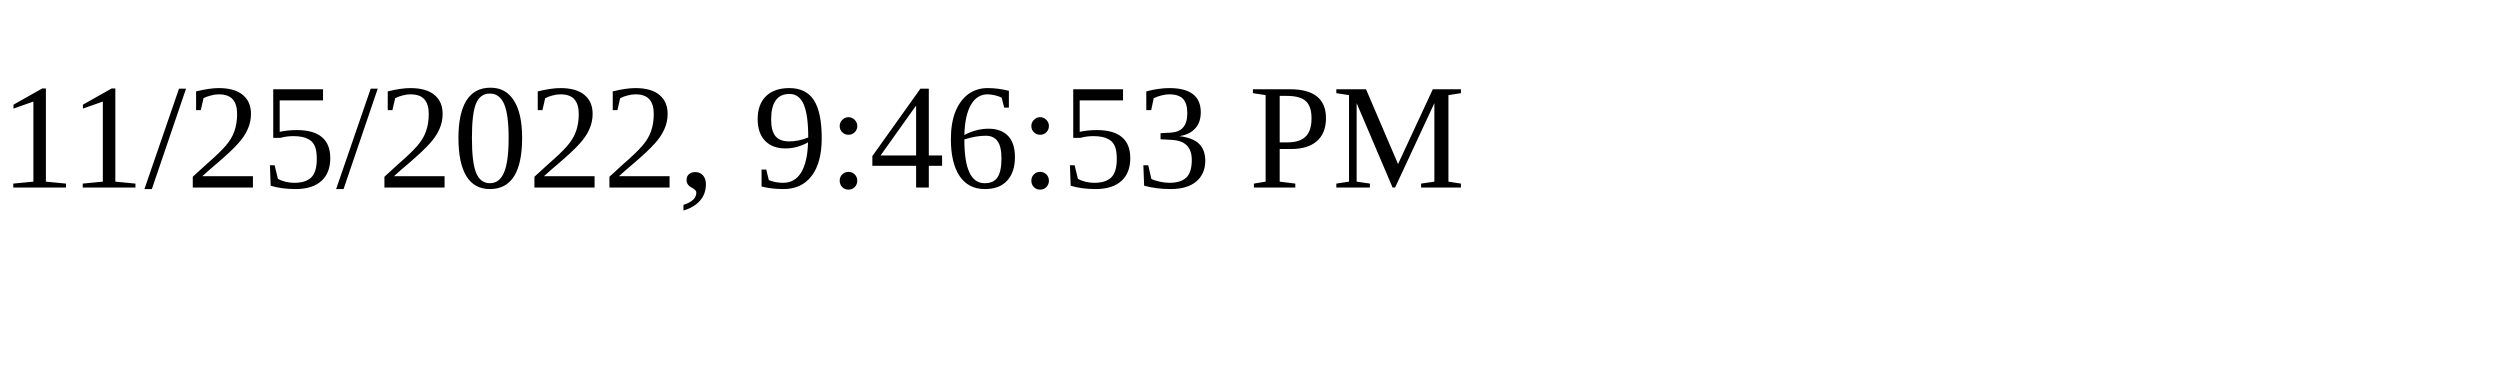
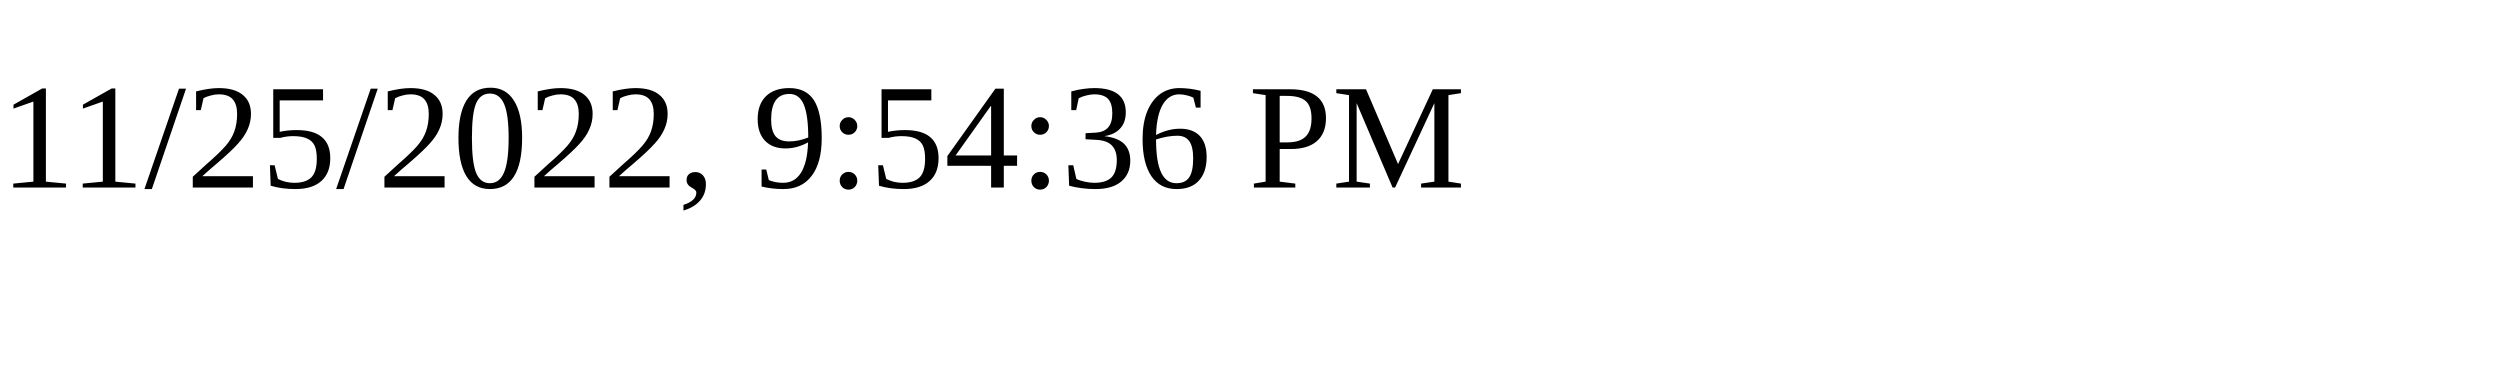
<svg xmlns="http://www.w3.org/2000/svg" height="30" width="200">
-   <text x="0" y="15">11/25/2022, 9:46:53 PM</text>
+   <text x="0" y="15">11/25/2022, 9:54:36 PM</text>
</svg>
